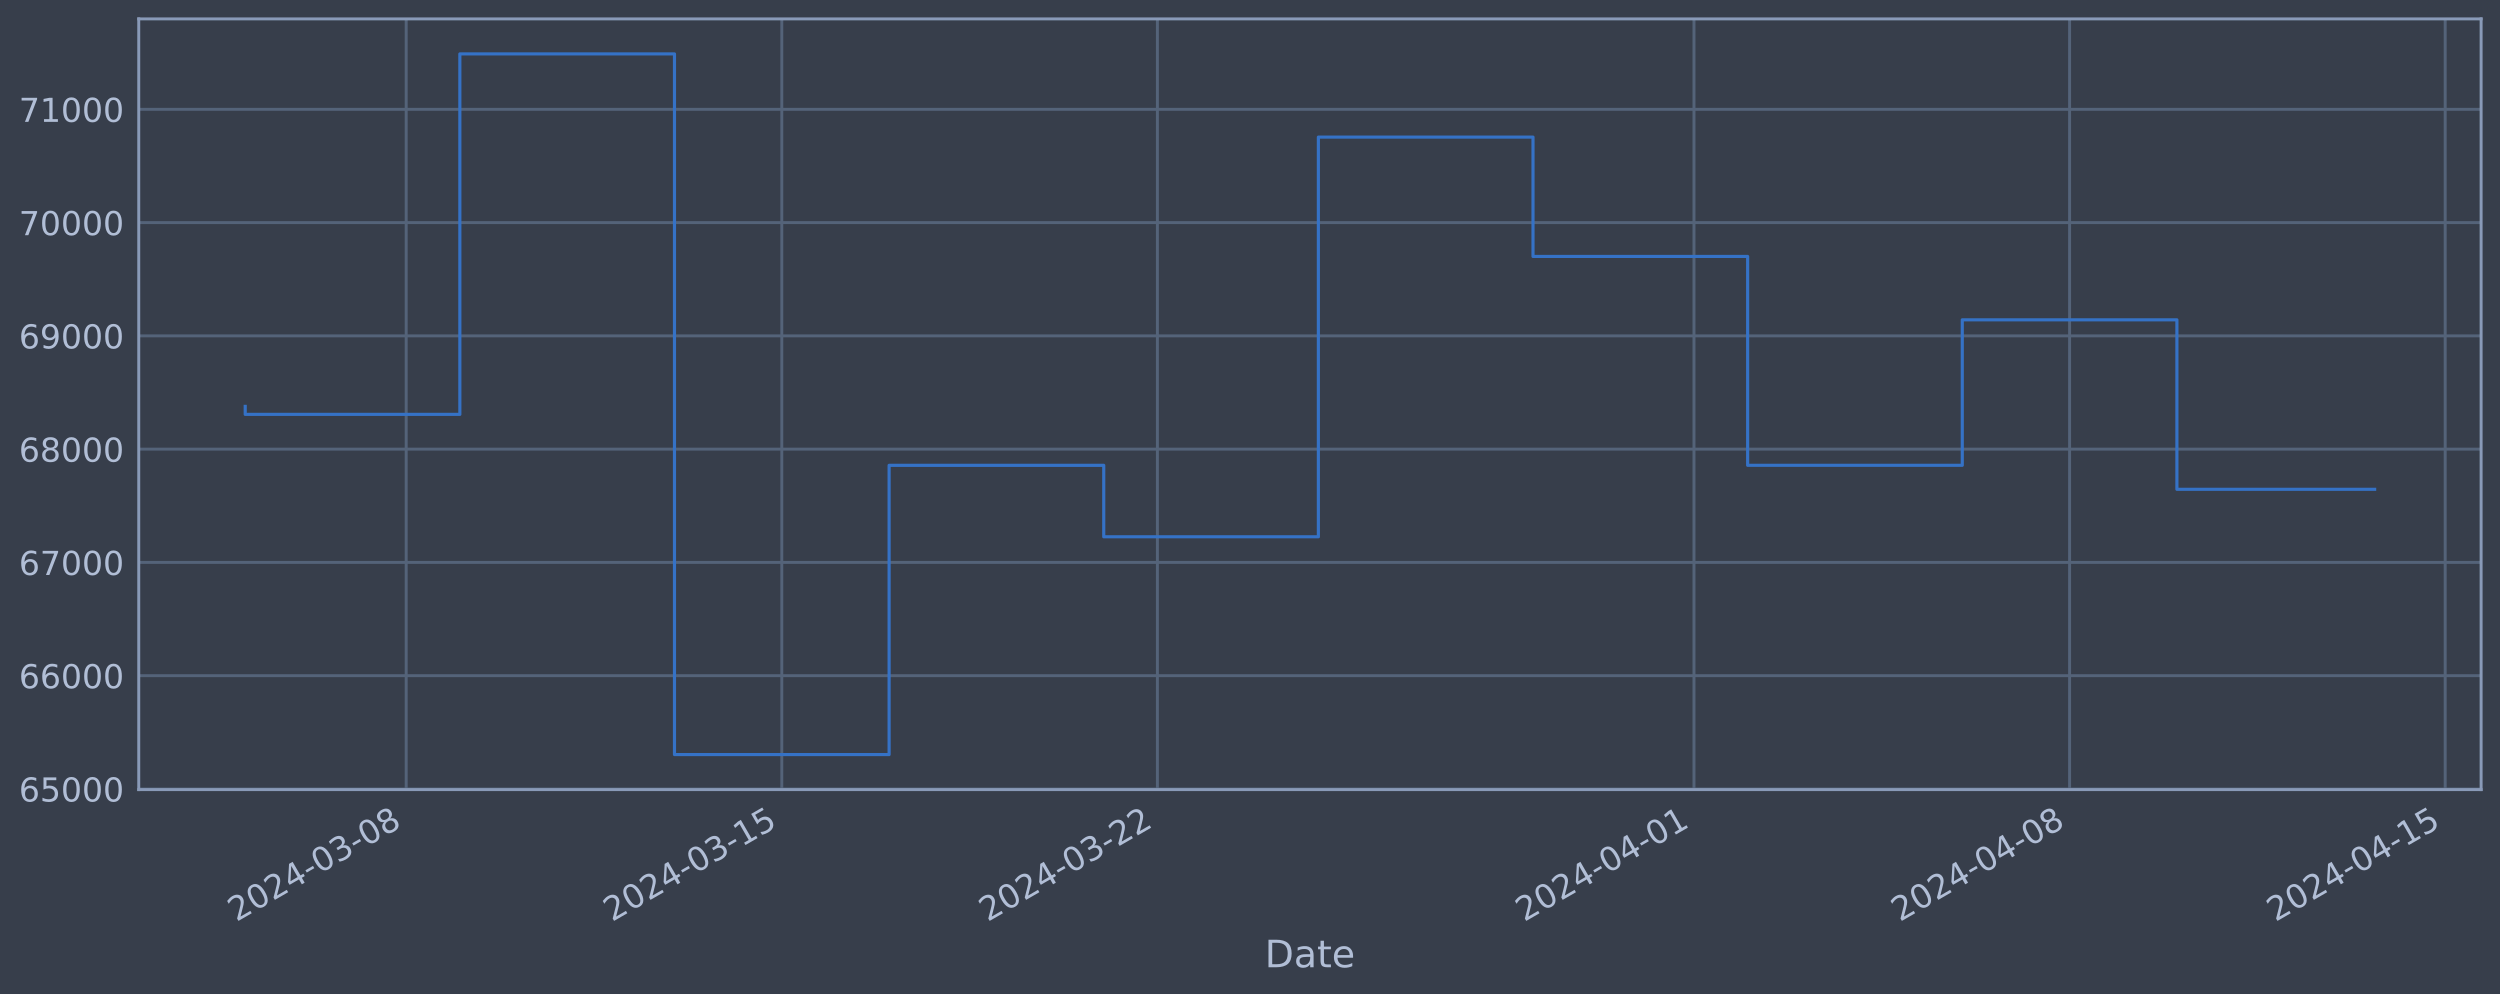
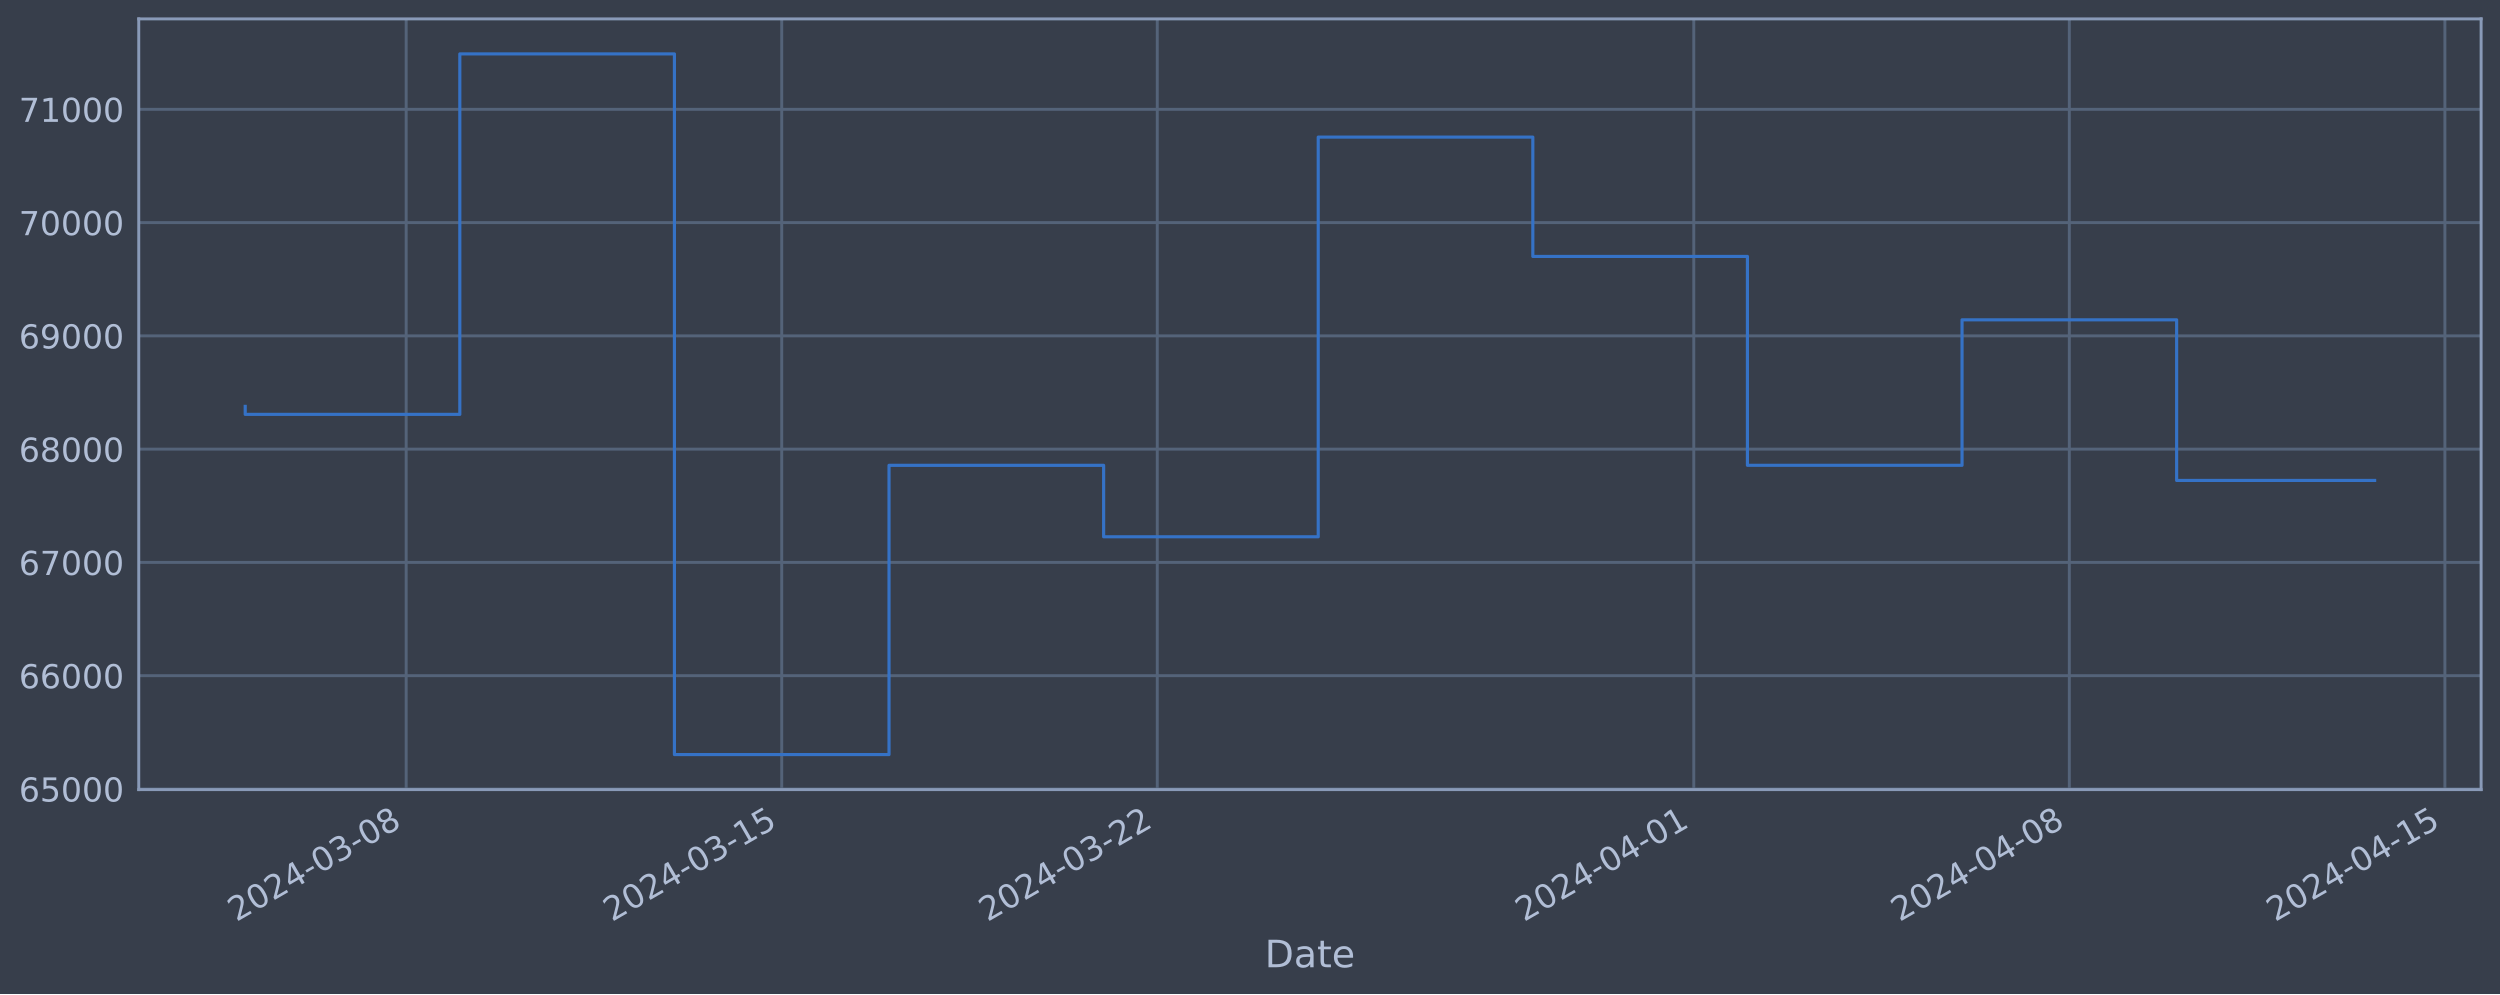
<svg xmlns="http://www.w3.org/2000/svg" xmlns:xlink="http://www.w3.org/1999/xlink" width="952.884pt" height="378.87pt" viewBox="0 0 952.884 378.87" version="1.1">
  <defs>
    <style type="text/css">*{stroke-linejoin: round; stroke-linecap: butt}</style>
  </defs>
  <g id="figure_1">
    <g id="patch_1">
      <path d="M 0 378.87  L 952.884 378.87  L 952.884 0  L 0 0  z " style="fill: #373e4b" />
    </g>
    <g id="axes_1">
      <g id="patch_2">
        <path d="M 52.884 300.96  L 945.684 300.96  L 945.684 7.2  L 52.884 7.2  z " style="fill: #373e4b" />
      </g>
      <g id="matplotlib.axis_1">
        <g id="xtick_1">
          <g id="line2d_1">
-             <path d="M 154.821 300.96  L 154.821 7.2  " clip-path="url(#p38f65be1f7)" style="fill: none; stroke: #546379; stroke-width: 1.12; stroke-linecap: square" />
+             <path d="M 154.813 300.96  L 154.813 7.2  " clip-path="url(#p8f29318346)" style="fill: none; stroke: #546379; stroke-width: 1.12; stroke-linecap: square" />
          </g>
          <g id="line2d_2" />
          <g id="text_1">
-             <g style="fill: #b1bed6" transform="translate(90.09579 351.4642) rotate(-30) scale(0.126 -0.126)">
+             <g style="fill: #b1bed6" transform="translate(90.08722 351.4642) rotate(-30) scale(0.126 -0.126)">
              <defs>
                <path id="DejaVuSans-32" d="M 1228 531  L 3431 531  L 3431 0  L 469 0  L 469 531  Q 828 903 1448 1529  Q 2069 2156 2228 2338  Q 2531 2678 2651 2914  Q 2772 3150 2772 3378  Q 2772 3750 2511 3984  Q 2250 4219 1831 4219  Q 1534 4219 1204 4116  Q 875 4013 500 3803  L 500 4441  Q 881 4594 1212 4672  Q 1544 4750 1819 4750  Q 2544 4750 2975 4387  Q 3406 4025 3406 3419  Q 3406 3131 3298 2873  Q 3191 2616 2906 2266  Q 2828 2175 2409 1742  Q 1991 1309 1228 531  z " transform="scale(0.015625)" />
                <path id="DejaVuSans-30" d="M 2034 4250  Q 1547 4250 1301 3770  Q 1056 3291 1056 2328  Q 1056 1369 1301 889  Q 1547 409 2034 409  Q 2525 409 2770 889  Q 3016 1369 3016 2328  Q 3016 3291 2770 3770  Q 2525 4250 2034 4250  z M 2034 4750  Q 2819 4750 3233 4129  Q 3647 3509 3647 2328  Q 3647 1150 3233 529  Q 2819 -91 2034 -91  Q 1250 -91 836 529  Q 422 1150 422 2328  Q 422 3509 836 4129  Q 1250 4750 2034 4750  z " transform="scale(0.015625)" />
                <path id="DejaVuSans-34" d="M 2419 4116  L 825 1625  L 2419 1625  L 2419 4116  z M 2253 4666  L 3047 4666  L 3047 1625  L 3713 1625  L 3713 1100  L 3047 1100  L 3047 0  L 2419 0  L 2419 1100  L 313 1100  L 313 1709  L 2253 4666  z " transform="scale(0.015625)" />
                <path id="DejaVuSans-2d" d="M 313 2009  L 1997 2009  L 1997 1497  L 313 1497  L 313 2009  z " transform="scale(0.015625)" />
                <path id="DejaVuSans-33" d="M 2597 2516  Q 3050 2419 3304 2112  Q 3559 1806 3559 1356  Q 3559 666 3084 287  Q 2609 -91 1734 -91  Q 1441 -91 1130 -33  Q 819 25 488 141  L 488 750  Q 750 597 1062 519  Q 1375 441 1716 441  Q 2309 441 2620 675  Q 2931 909 2931 1356  Q 2931 1769 2642 2001  Q 2353 2234 1838 2234  L 1294 2234  L 1294 2753  L 1863 2753  Q 2328 2753 2575 2939  Q 2822 3125 2822 3475  Q 2822 3834 2567 4026  Q 2313 4219 1838 4219  Q 1578 4219 1281 4162  Q 984 4106 628 3988  L 628 4550  Q 988 4650 1302 4700  Q 1616 4750 1894 4750  Q 2613 4750 3031 4423  Q 3450 4097 3450 3541  Q 3450 3153 3228 2886  Q 3006 2619 2597 2516  z " transform="scale(0.015625)" />
                <path id="DejaVuSans-38" d="M 2034 2216  Q 1584 2216 1326 1975  Q 1069 1734 1069 1313  Q 1069 891 1326 650  Q 1584 409 2034 409  Q 2484 409 2743 651  Q 3003 894 3003 1313  Q 3003 1734 2745 1975  Q 2488 2216 2034 2216  z M 1403 2484  Q 997 2584 770 2862  Q 544 3141 544 3541  Q 544 4100 942 4425  Q 1341 4750 2034 4750  Q 2731 4750 3128 4425  Q 3525 4100 3525 3541  Q 3525 3141 3298 2862  Q 3072 2584 2669 2484  Q 3125 2378 3379 2068  Q 3634 1759 3634 1313  Q 3634 634 3220 271  Q 2806 -91 2034 -91  Q 1263 -91 848 271  Q 434 634 434 1313  Q 434 1759 690 2068  Q 947 2378 1403 2484  z M 1172 3481  Q 1172 3119 1398 2916  Q 1625 2713 2034 2713  Q 2441 2713 2670 2916  Q 2900 3119 2900 3481  Q 2900 3844 2670 4047  Q 2441 4250 2034 4250  Q 1625 4250 1398 4047  Q 1172 3844 1172 3481  z " transform="scale(0.015625)" />
              </defs>
              <use xlink:href="#DejaVuSans-32" />
              <use xlink:href="#DejaVuSans-30" x="63.623" />
              <use xlink:href="#DejaVuSans-32" x="127.246" />
              <use xlink:href="#DejaVuSans-34" x="190.869" />
              <use xlink:href="#DejaVuSans-2d" x="254.492" />
              <use xlink:href="#DejaVuSans-30" x="290.576" />
              <use xlink:href="#DejaVuSans-33" x="354.199" />
              <use xlink:href="#DejaVuSans-2d" x="417.822" />
              <use xlink:href="#DejaVuSans-30" x="453.906" />
              <use xlink:href="#DejaVuSans-38" x="517.529" />
            </g>
          </g>
        </g>
        <g id="xtick_2">
          <g id="line2d_3">
-             <path d="M 297.985 300.96  L 297.985 7.2  " clip-path="url(#p38f65be1f7)" style="fill: none; stroke: #546379; stroke-width: 1.12; stroke-linecap: square" />
+             <path d="M 297.956 300.96  L 297.956 7.2  " clip-path="url(#p8f29318346)" style="fill: none; stroke: #546379; stroke-width: 1.12; stroke-linecap: square" />
          </g>
          <g id="line2d_4" />
          <g id="text_2">
-             <g style="fill: #b1bed6" transform="translate(233.2591 351.4642) rotate(-30) scale(0.126 -0.126)">
+             <g style="fill: #b1bed6" transform="translate(233.2306 351.4642) rotate(-30) scale(0.126 -0.126)">
              <defs>
                <path id="DejaVuSans-31" d="M 794 531  L 1825 531  L 1825 4091  L 703 3866  L 703 4441  L 1819 4666  L 2450 4666  L 2450 531  L 3481 531  L 3481 0  L 794 0  L 794 531  z " transform="scale(0.015625)" />
                <path id="DejaVuSans-35" d="M 691 4666  L 3169 4666  L 3169 4134  L 1269 4134  L 1269 2991  Q 1406 3038 1543 3061  Q 1681 3084 1819 3084  Q 2600 3084 3056 2656  Q 3513 2228 3513 1497  Q 3513 744 3044 326  Q 2575 -91 1722 -91  Q 1428 -91 1123 -41  Q 819 9 494 109  L 494 744  Q 775 591 1075 516  Q 1375 441 1709 441  Q 2250 441 2565 725  Q 2881 1009 2881 1497  Q 2881 1984 2565 2268  Q 2250 2553 1709 2553  Q 1456 2553 1204 2497  Q 953 2441 691 2322  L 691 4666  z " transform="scale(0.015625)" />
              </defs>
              <use xlink:href="#DejaVuSans-32" />
              <use xlink:href="#DejaVuSans-30" x="63.623" />
              <use xlink:href="#DejaVuSans-32" x="127.246" />
              <use xlink:href="#DejaVuSans-34" x="190.869" />
              <use xlink:href="#DejaVuSans-2d" x="254.492" />
              <use xlink:href="#DejaVuSans-30" x="290.576" />
              <use xlink:href="#DejaVuSans-33" x="354.199" />
              <use xlink:href="#DejaVuSans-2d" x="417.822" />
              <use xlink:href="#DejaVuSans-31" x="453.906" />
              <use xlink:href="#DejaVuSans-35" x="517.529" />
            </g>
          </g>
        </g>
        <g id="xtick_3">
          <g id="line2d_5">
-             <path d="M 441.148 300.96  L 441.148 7.2  " clip-path="url(#p38f65be1f7)" style="fill: none; stroke: #546379; stroke-width: 1.12; stroke-linecap: square" />
+             <path d="M 441.099 300.96  L 441.099 7.2  " clip-path="url(#p8f29318346)" style="fill: none; stroke: #546379; stroke-width: 1.12; stroke-linecap: square" />
          </g>
          <g id="line2d_6" />
          <g id="text_3">
-             <g style="fill: #b1bed6" transform="translate(376.4225 351.4642) rotate(-30) scale(0.126 -0.126)">
+             <g style="fill: #b1bed6" transform="translate(376.3739 351.4642) rotate(-30) scale(0.126 -0.126)">
              <use xlink:href="#DejaVuSans-32" />
              <use xlink:href="#DejaVuSans-30" x="63.623" />
              <use xlink:href="#DejaVuSans-32" x="127.246" />
              <use xlink:href="#DejaVuSans-34" x="190.869" />
              <use xlink:href="#DejaVuSans-2d" x="254.492" />
              <use xlink:href="#DejaVuSans-30" x="290.576" />
              <use xlink:href="#DejaVuSans-33" x="354.199" />
              <use xlink:href="#DejaVuSans-2d" x="417.822" />
              <use xlink:href="#DejaVuSans-32" x="453.906" />
              <use xlink:href="#DejaVuSans-32" x="517.529" />
            </g>
          </g>
        </g>
        <g id="xtick_4">
          <g id="line2d_7">
-             <path d="M 645.667 300.96  L 645.667 7.2  " clip-path="url(#p38f65be1f7)" style="fill: none; stroke: #546379; stroke-width: 1.12; stroke-linecap: square" />
+             <path d="M 645.59 300.96  L 645.59 7.2  " clip-path="url(#p8f29318346)" style="fill: none; stroke: #546379; stroke-width: 1.12; stroke-linecap: square" />
          </g>
          <g id="line2d_8" />
          <g id="text_4">
-             <g style="fill: #b1bed6" transform="translate(580.9416 351.4642) rotate(-30) scale(0.126 -0.126)">
+             <g style="fill: #b1bed6" transform="translate(580.8645 351.4642) rotate(-30) scale(0.126 -0.126)">
              <use xlink:href="#DejaVuSans-32" />
              <use xlink:href="#DejaVuSans-30" x="63.623" />
              <use xlink:href="#DejaVuSans-32" x="127.246" />
              <use xlink:href="#DejaVuSans-34" x="190.869" />
              <use xlink:href="#DejaVuSans-2d" x="254.492" />
              <use xlink:href="#DejaVuSans-30" x="290.576" />
              <use xlink:href="#DejaVuSans-34" x="354.199" />
              <use xlink:href="#DejaVuSans-2d" x="417.822" />
              <use xlink:href="#DejaVuSans-30" x="453.906" />
              <use xlink:href="#DejaVuSans-31" x="517.529" />
            </g>
          </g>
        </g>
        <g id="xtick_5">
          <g id="line2d_9">
-             <path d="M 788.83 300.96  L 788.83 7.2  " clip-path="url(#p38f65be1f7)" style="fill: none; stroke: #546379; stroke-width: 1.12; stroke-linecap: square" />
+             <path d="M 788.733 300.96  L 788.733 7.2  " clip-path="url(#p8f29318346)" style="fill: none; stroke: #546379; stroke-width: 1.12; stroke-linecap: square" />
          </g>
          <g id="line2d_10" />
          <g id="text_5">
-             <g style="fill: #b1bed6" transform="translate(724.105 351.4642) rotate(-30) scale(0.126 -0.126)">
+             <g style="fill: #b1bed6" transform="translate(724.0078 351.4642) rotate(-30) scale(0.126 -0.126)">
              <use xlink:href="#DejaVuSans-32" />
              <use xlink:href="#DejaVuSans-30" x="63.623" />
              <use xlink:href="#DejaVuSans-32" x="127.246" />
              <use xlink:href="#DejaVuSans-34" x="190.869" />
              <use xlink:href="#DejaVuSans-2d" x="254.492" />
              <use xlink:href="#DejaVuSans-30" x="290.576" />
              <use xlink:href="#DejaVuSans-34" x="354.199" />
              <use xlink:href="#DejaVuSans-2d" x="417.822" />
              <use xlink:href="#DejaVuSans-30" x="453.906" />
              <use xlink:href="#DejaVuSans-38" x="517.529" />
            </g>
          </g>
        </g>
        <g id="xtick_6">
          <g id="line2d_11">
-             <path d="M 931.994 300.96  L 931.994 7.2  " clip-path="url(#p38f65be1f7)" style="fill: none; stroke: #546379; stroke-width: 1.12; stroke-linecap: square" />
+             <path d="M 931.877 300.96  L 931.877 7.2  " clip-path="url(#p8f29318346)" style="fill: none; stroke: #546379; stroke-width: 1.12; stroke-linecap: square" />
          </g>
          <g id="line2d_12" />
          <g id="text_6">
-             <g style="fill: #b1bed6" transform="translate(867.2683 351.4642) rotate(-30) scale(0.126 -0.126)">
+             <g style="fill: #b1bed6" transform="translate(867.1512 351.4642) rotate(-30) scale(0.126 -0.126)">
              <use xlink:href="#DejaVuSans-32" />
              <use xlink:href="#DejaVuSans-30" x="63.623" />
              <use xlink:href="#DejaVuSans-32" x="127.246" />
              <use xlink:href="#DejaVuSans-34" x="190.869" />
              <use xlink:href="#DejaVuSans-2d" x="254.492" />
              <use xlink:href="#DejaVuSans-30" x="290.576" />
              <use xlink:href="#DejaVuSans-34" x="354.199" />
              <use xlink:href="#DejaVuSans-2d" x="417.822" />
              <use xlink:href="#DejaVuSans-31" x="453.906" />
              <use xlink:href="#DejaVuSans-35" x="517.529" />
            </g>
          </g>
        </g>
        <g id="text_7">
          <g style="fill: #b1bed6" transform="translate(482.0746 368.6753) scale(0.144 -0.144)">
            <defs>
              <path id="DejaVuSans-44" d="M 1259 4147  L 1259 519  L 2022 519  Q 2988 519 3436 956  Q 3884 1394 3884 2338  Q 3884 3275 3436 3711  Q 2988 4147 2022 4147  L 1259 4147  z M 628 4666  L 1925 4666  Q 3281 4666 3915 4102  Q 4550 3538 4550 2338  Q 4550 1131 3912 565  Q 3275 0 1925 0  L 628 0  L 628 4666  z " transform="scale(0.015625)" />
              <path id="DejaVuSans-61" d="M 2194 1759  Q 1497 1759 1228 1600  Q 959 1441 959 1056  Q 959 750 1161 570  Q 1363 391 1709 391  Q 2188 391 2477 730  Q 2766 1069 2766 1631  L 2766 1759  L 2194 1759  z M 3341 1997  L 3341 0  L 2766 0  L 2766 531  Q 2569 213 2275 61  Q 1981 -91 1556 -91  Q 1019 -91 701 211  Q 384 513 384 1019  Q 384 1609 779 1909  Q 1175 2209 1959 2209  L 2766 2209  L 2766 2266  Q 2766 2663 2505 2880  Q 2244 3097 1772 3097  Q 1472 3097 1187 3025  Q 903 2953 641 2809  L 641 3341  Q 956 3463 1253 3523  Q 1550 3584 1831 3584  Q 2591 3584 2966 3190  Q 3341 2797 3341 1997  z " transform="scale(0.015625)" />
              <path id="DejaVuSans-74" d="M 1172 4494  L 1172 3500  L 2356 3500  L 2356 3053  L 1172 3053  L 1172 1153  Q 1172 725 1289 603  Q 1406 481 1766 481  L 2356 481  L 2356 0  L 1766 0  Q 1100 0 847 248  Q 594 497 594 1153  L 594 3053  L 172 3053  L 172 3500  L 594 3500  L 594 4494  L 1172 4494  z " transform="scale(0.015625)" />
              <path id="DejaVuSans-65" d="M 3597 1894  L 3597 1613  L 953 1613  Q 991 1019 1311 708  Q 1631 397 2203 397  Q 2534 397 2845 478  Q 3156 559 3463 722  L 3463 178  Q 3153 47 2828 -22  Q 2503 -91 2169 -91  Q 1331 -91 842 396  Q 353 884 353 1716  Q 353 2575 817 3079  Q 1281 3584 2069 3584  Q 2775 3584 3186 3129  Q 3597 2675 3597 1894  z M 3022 2063  Q 3016 2534 2758 2815  Q 2500 3097 2075 3097  Q 1594 3097 1305 2825  Q 1016 2553 972 2059  L 3022 2063  z " transform="scale(0.015625)" />
            </defs>
            <use xlink:href="#DejaVuSans-44" />
            <use xlink:href="#DejaVuSans-61" x="77.002" />
            <use xlink:href="#DejaVuSans-74" x="138.281" />
            <use xlink:href="#DejaVuSans-65" x="177.49" />
          </g>
        </g>
      </g>
      <g id="matplotlib.axis_2">
        <g id="ytick_1">
          <g id="line2d_13">
-             <path d="M 52.884 300.718  L 945.684 300.718  " clip-path="url(#p38f65be1f7)" style="fill: none; stroke: #546379; stroke-width: 1.12; stroke-linecap: square" />
+             <path d="M 52.884 300.718  L 945.684 300.718  " clip-path="url(#p8f29318346)" style="fill: none; stroke: #546379; stroke-width: 1.12; stroke-linecap: square" />
          </g>
          <g id="line2d_14" />
          <g id="text_8">
            <g style="fill: #b1bed6" transform="translate(7.2 305.5049) scale(0.126 -0.126)">
              <defs>
                <path id="DejaVuSans-36" d="M 2113 2584  Q 1688 2584 1439 2293  Q 1191 2003 1191 1497  Q 1191 994 1439 701  Q 1688 409 2113 409  Q 2538 409 2786 701  Q 3034 994 3034 1497  Q 3034 2003 2786 2293  Q 2538 2584 2113 2584  z M 3366 4563  L 3366 3988  Q 3128 4100 2886 4159  Q 2644 4219 2406 4219  Q 1781 4219 1451 3797  Q 1122 3375 1075 2522  Q 1259 2794 1537 2939  Q 1816 3084 2150 3084  Q 2853 3084 3261 2657  Q 3669 2231 3669 1497  Q 3669 778 3244 343  Q 2819 -91 2113 -91  Q 1303 -91 875 529  Q 447 1150 447 2328  Q 447 3434 972 4092  Q 1497 4750 2381 4750  Q 2619 4750 2861 4703  Q 3103 4656 3366 4563  z " transform="scale(0.015625)" />
              </defs>
              <use xlink:href="#DejaVuSans-36" />
              <use xlink:href="#DejaVuSans-35" x="63.623" />
              <use xlink:href="#DejaVuSans-30" x="127.246" />
              <use xlink:href="#DejaVuSans-30" x="190.869" />
              <use xlink:href="#DejaVuSans-30" x="254.492" />
            </g>
          </g>
        </g>
        <g id="ytick_2">
          <g id="line2d_15">
-             <path d="M 52.884 257.544  L 945.684 257.544  " clip-path="url(#p38f65be1f7)" style="fill: none; stroke: #546379; stroke-width: 1.12; stroke-linecap: square" />
+             <path d="M 52.884 257.544  L 945.684 257.544  " clip-path="url(#p8f29318346)" style="fill: none; stroke: #546379; stroke-width: 1.12; stroke-linecap: square" />
          </g>
          <g id="line2d_16" />
          <g id="text_9">
            <g style="fill: #b1bed6" transform="translate(7.2 262.331) scale(0.126 -0.126)">
              <use xlink:href="#DejaVuSans-36" />
              <use xlink:href="#DejaVuSans-36" x="63.623" />
              <use xlink:href="#DejaVuSans-30" x="127.246" />
              <use xlink:href="#DejaVuSans-30" x="190.869" />
              <use xlink:href="#DejaVuSans-30" x="254.492" />
            </g>
          </g>
        </g>
        <g id="ytick_3">
          <g id="line2d_17">
-             <path d="M 52.884 214.37  L 945.684 214.37  " clip-path="url(#p38f65be1f7)" style="fill: none; stroke: #546379; stroke-width: 1.12; stroke-linecap: square" />
+             <path d="M 52.884 214.37  L 945.684 214.37  " clip-path="url(#p8f29318346)" style="fill: none; stroke: #546379; stroke-width: 1.12; stroke-linecap: square" />
          </g>
          <g id="line2d_18" />
          <g id="text_10">
            <g style="fill: #b1bed6" transform="translate(7.2 219.157) scale(0.126 -0.126)">
              <defs>
                <path id="DejaVuSans-37" d="M 525 4666  L 3525 4666  L 3525 4397  L 1831 0  L 1172 0  L 2766 4134  L 525 4134  L 525 4666  z " transform="scale(0.015625)" />
              </defs>
              <use xlink:href="#DejaVuSans-36" />
              <use xlink:href="#DejaVuSans-37" x="63.623" />
              <use xlink:href="#DejaVuSans-30" x="127.246" />
              <use xlink:href="#DejaVuSans-30" x="190.869" />
              <use xlink:href="#DejaVuSans-30" x="254.492" />
            </g>
          </g>
        </g>
        <g id="ytick_4">
          <g id="line2d_19">
-             <path d="M 52.884 171.196  L 945.684 171.196  " clip-path="url(#p38f65be1f7)" style="fill: none; stroke: #546379; stroke-width: 1.12; stroke-linecap: square" />
+             <path d="M 52.884 171.196  L 945.684 171.196  " clip-path="url(#p8f29318346)" style="fill: none; stroke: #546379; stroke-width: 1.12; stroke-linecap: square" />
          </g>
          <g id="line2d_20" />
          <g id="text_11">
            <g style="fill: #b1bed6" transform="translate(7.2 175.9831) scale(0.126 -0.126)">
              <use xlink:href="#DejaVuSans-36" />
              <use xlink:href="#DejaVuSans-38" x="63.623" />
              <use xlink:href="#DejaVuSans-30" x="127.246" />
              <use xlink:href="#DejaVuSans-30" x="190.869" />
              <use xlink:href="#DejaVuSans-30" x="254.492" />
            </g>
          </g>
        </g>
        <g id="ytick_5">
          <g id="line2d_21">
-             <path d="M 52.884 128.022  L 945.684 128.022  " clip-path="url(#p38f65be1f7)" style="fill: none; stroke: #546379; stroke-width: 1.12; stroke-linecap: square" />
+             <path d="M 52.884 128.022  L 945.684 128.022  " clip-path="url(#p8f29318346)" style="fill: none; stroke: #546379; stroke-width: 1.12; stroke-linecap: square" />
          </g>
          <g id="line2d_22" />
          <g id="text_12">
            <g style="fill: #b1bed6" transform="translate(7.2 132.8092) scale(0.126 -0.126)">
              <defs>
                <path id="DejaVuSans-39" d="M 703 97  L 703 672  Q 941 559 1184 500  Q 1428 441 1663 441  Q 2288 441 2617 861  Q 2947 1281 2994 2138  Q 2813 1869 2534 1725  Q 2256 1581 1919 1581  Q 1219 1581 811 2004  Q 403 2428 403 3163  Q 403 3881 828 4315  Q 1253 4750 1959 4750  Q 2769 4750 3195 4129  Q 3622 3509 3622 2328  Q 3622 1225 3098 567  Q 2575 -91 1691 -91  Q 1453 -91 1209 -44  Q 966 3 703 97  z M 1959 2075  Q 2384 2075 2632 2365  Q 2881 2656 2881 3163  Q 2881 3666 2632 3958  Q 2384 4250 1959 4250  Q 1534 4250 1286 3958  Q 1038 3666 1038 3163  Q 1038 2656 1286 2365  Q 1534 2075 1959 2075  z " transform="scale(0.015625)" />
              </defs>
              <use xlink:href="#DejaVuSans-36" />
              <use xlink:href="#DejaVuSans-39" x="63.623" />
              <use xlink:href="#DejaVuSans-30" x="127.246" />
              <use xlink:href="#DejaVuSans-30" x="190.869" />
              <use xlink:href="#DejaVuSans-30" x="254.492" />
            </g>
          </g>
        </g>
        <g id="ytick_6">
          <g id="line2d_23">
-             <path d="M 52.884 84.848  L 945.684 84.848  " clip-path="url(#p38f65be1f7)" style="fill: none; stroke: #546379; stroke-width: 1.12; stroke-linecap: square" />
+             <path d="M 52.884 84.848  L 945.684 84.848  " clip-path="url(#p8f29318346)" style="fill: none; stroke: #546379; stroke-width: 1.12; stroke-linecap: square" />
          </g>
          <g id="line2d_24" />
          <g id="text_13">
            <g style="fill: #b1bed6" transform="translate(7.2 89.63523) scale(0.126 -0.126)">
              <use xlink:href="#DejaVuSans-37" />
              <use xlink:href="#DejaVuSans-30" x="63.623" />
              <use xlink:href="#DejaVuSans-30" x="127.246" />
              <use xlink:href="#DejaVuSans-30" x="190.869" />
              <use xlink:href="#DejaVuSans-30" x="254.492" />
            </g>
          </g>
        </g>
        <g id="ytick_7">
          <g id="line2d_25">
-             <path d="M 52.884 41.674  L 945.684 41.674  " clip-path="url(#p38f65be1f7)" style="fill: none; stroke: #546379; stroke-width: 1.12; stroke-linecap: square" />
+             <path d="M 52.884 41.674  L 945.684 41.674  " clip-path="url(#p8f29318346)" style="fill: none; stroke: #546379; stroke-width: 1.12; stroke-linecap: square" />
          </g>
          <g id="line2d_26" />
          <g id="text_14">
            <g style="fill: #b1bed6" transform="translate(7.2 46.4613) scale(0.126 -0.126)">
              <use xlink:href="#DejaVuSans-37" />
              <use xlink:href="#DejaVuSans-31" x="63.623" />
              <use xlink:href="#DejaVuSans-30" x="127.246" />
              <use xlink:href="#DejaVuSans-30" x="190.869" />
              <use xlink:href="#DejaVuSans-30" x="254.492" />
            </g>
          </g>
        </g>
      </g>
      <g id="line2d_27">
-         <path d="M 93.466 154.891  L 93.466 157.946  L 175.273 157.946  L 175.273 20.553  L 257.081 20.553  L 257.081 287.607  L 338.888 287.607  L 338.888 177.362  L 420.696 177.362  L 420.696 204.598  L 502.504 204.598  L 502.504 52.265  L 584.311 52.265  L 584.311 97.744  L 666.119 97.744  L 666.119 177.352  L 747.927 177.352  L 747.927 121.902  L 829.734 121.902  L 829.734 186.498  L 905.102 186.498  " clip-path="url(#p38f65be1f7)" style="fill: none; stroke: #3572c6; stroke-width: 1.2; stroke-linecap: square" />
+         <path d="M 93.466 154.891  L 93.466 157.946  L 175.262 157.946  L 175.262 20.553  L 257.058 20.553  L 257.058 287.607  L 338.854 287.607  L 338.854 177.362  L 420.65 177.362  L 420.65 204.598  L 502.447 204.598  L 502.447 52.265  L 584.243 52.265  L 584.243 97.744  L 666.039 97.744  L 666.039 177.352  L 747.835 177.352  L 747.835 121.902  L 829.631 121.902  L 829.631 183.127  L 905.102 183.127  " clip-path="url(#p8f29318346)" style="fill: none; stroke: #3572c6; stroke-width: 1.2; stroke-linecap: square" />
      </g>
      <g id="patch_3">
        <path d="M 52.884 300.96  L 52.884 7.2  " style="fill: none; stroke: #899ab8; stroke-width: 1.12; stroke-linejoin: miter; stroke-linecap: square" />
      </g>
      <g id="patch_4">
        <path d="M 945.684 300.96  L 945.684 7.2  " style="fill: none; stroke: #899ab8; stroke-width: 1.12; stroke-linejoin: miter; stroke-linecap: square" />
      </g>
      <g id="patch_5">
        <path d="M 52.884 300.96  L 945.684 300.96  " style="fill: none; stroke: #899ab8; stroke-width: 1.12; stroke-linejoin: miter; stroke-linecap: square" />
      </g>
      <g id="patch_6">
        <path d="M 52.884 7.2  L 945.684 7.2  " style="fill: none; stroke: #899ab8; stroke-width: 1.12; stroke-linejoin: miter; stroke-linecap: square" />
      </g>
    </g>
  </g>
  <defs>
-     <clipPath id="p38f65be1f7">
+     <clipPath id="p8f29318346">
      <rect x="52.884" y="7.2" width="892.8" height="293.76" />
    </clipPath>
  </defs>
</svg>
